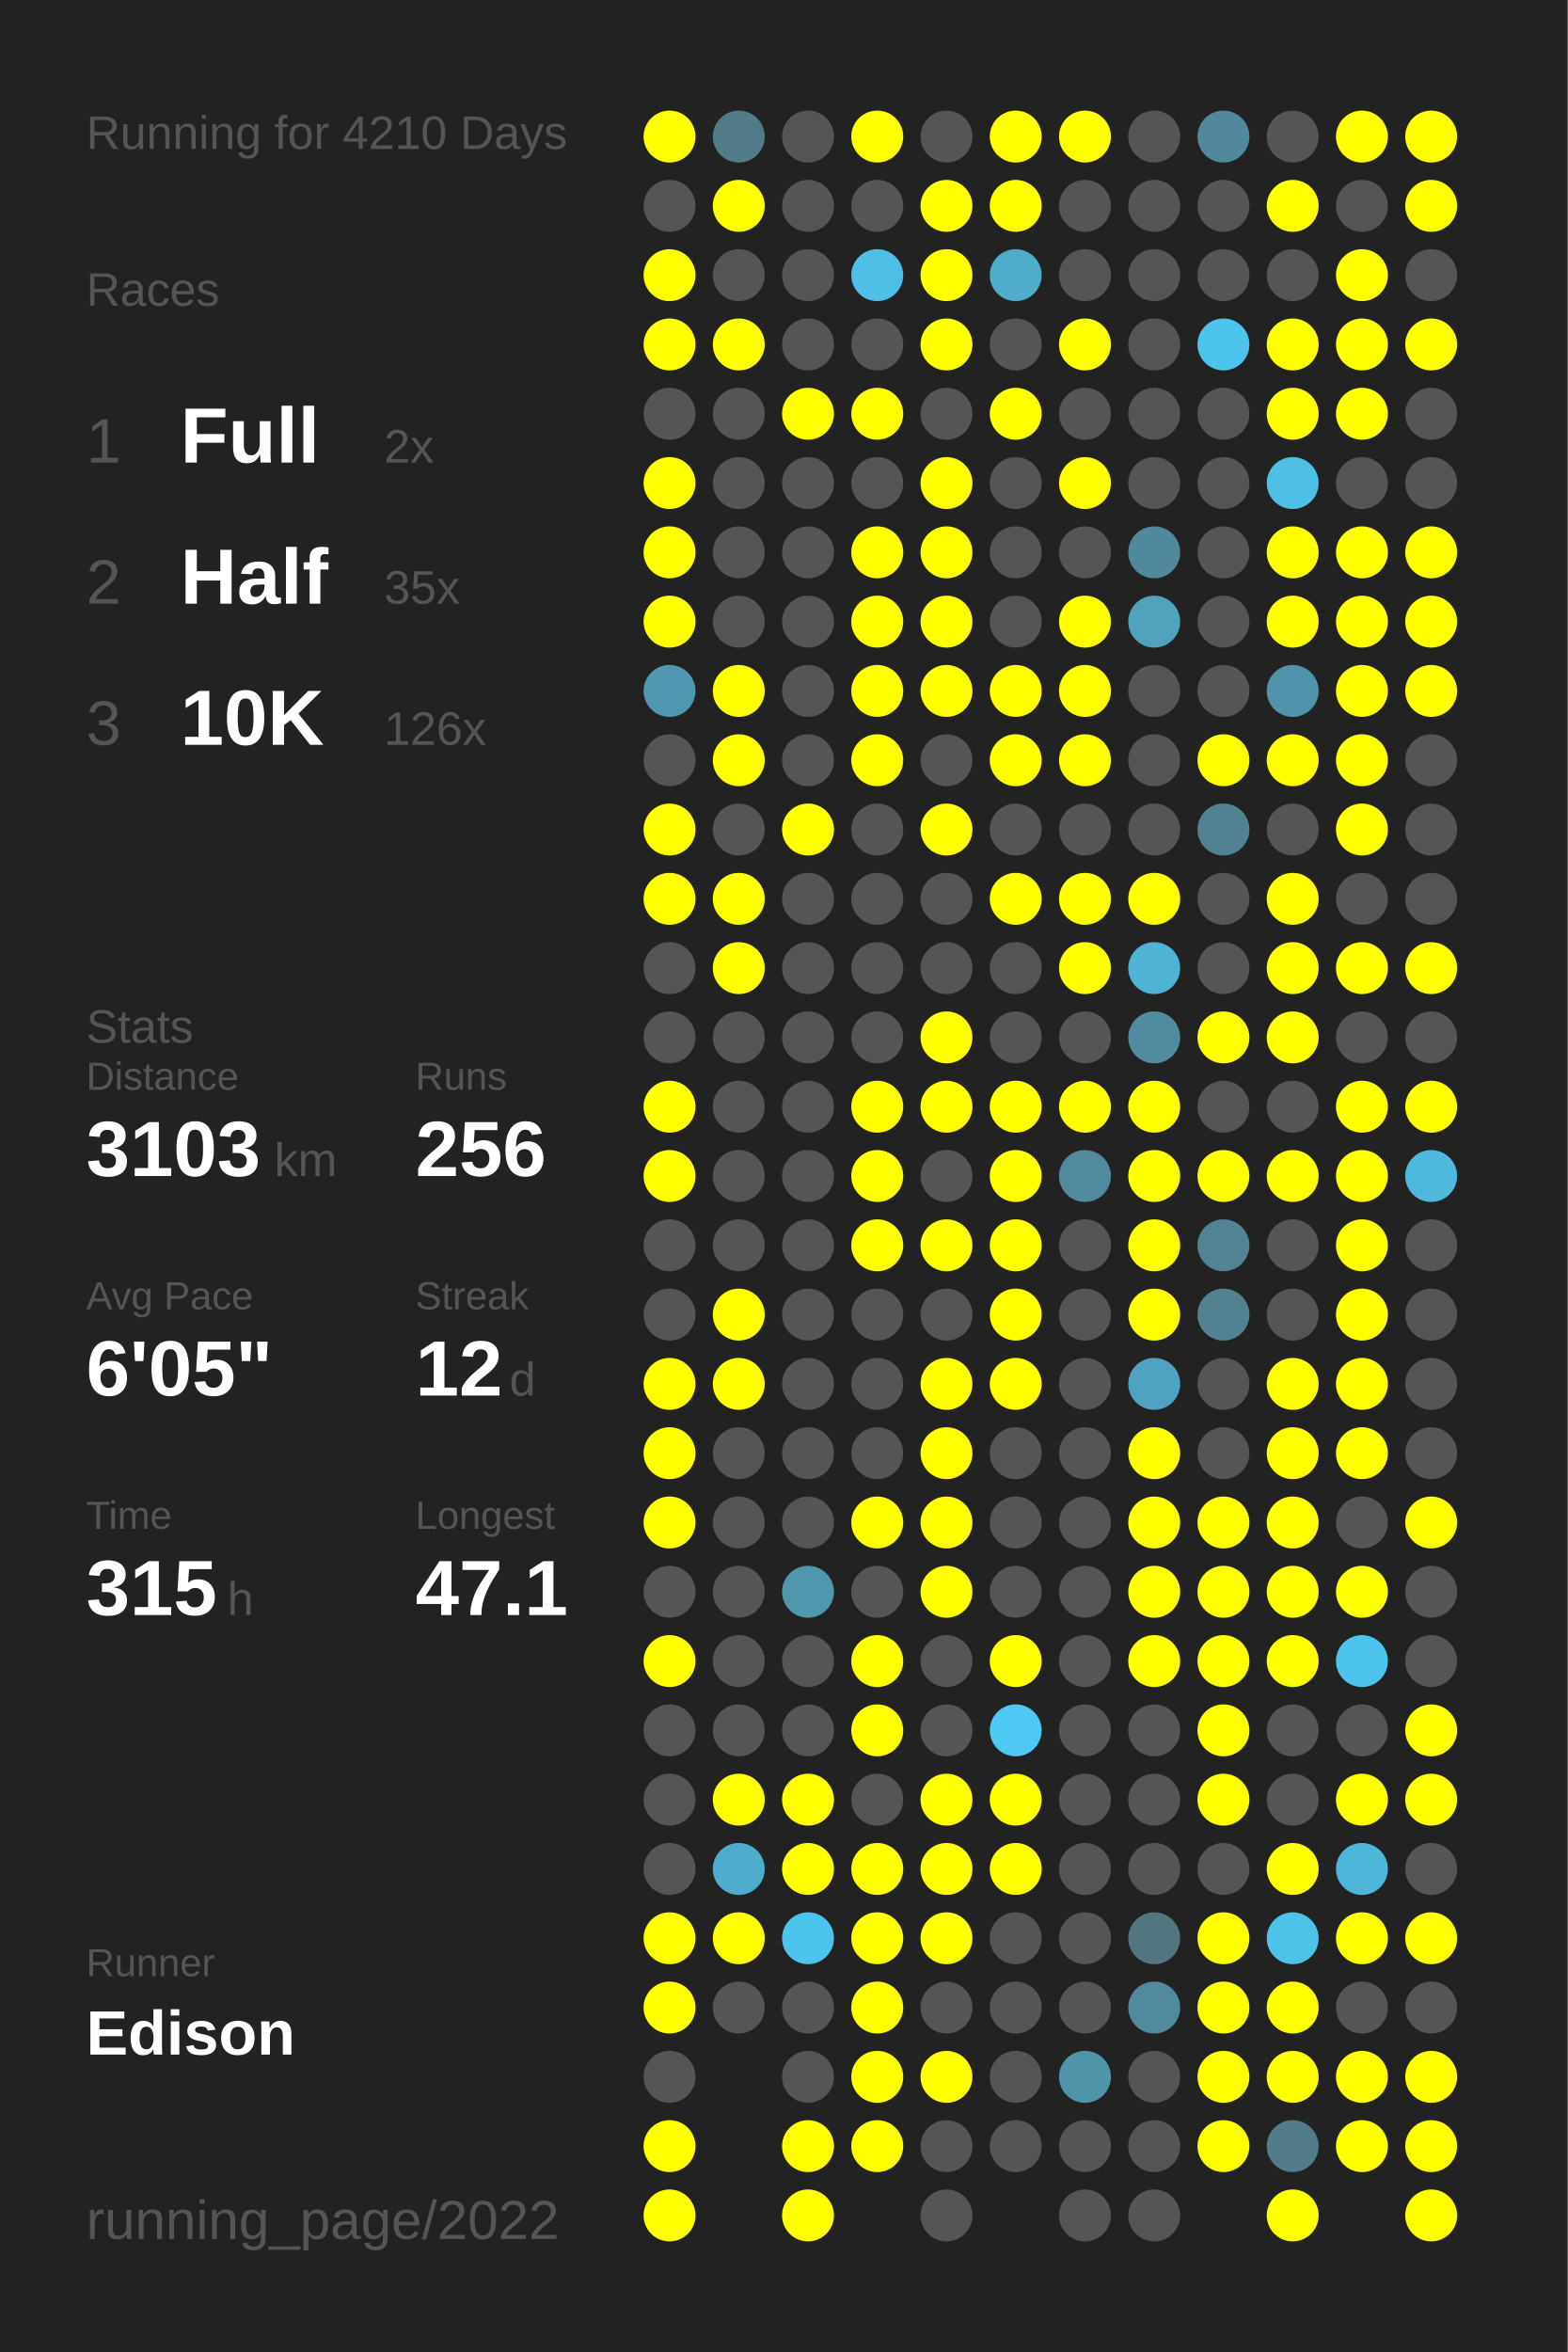
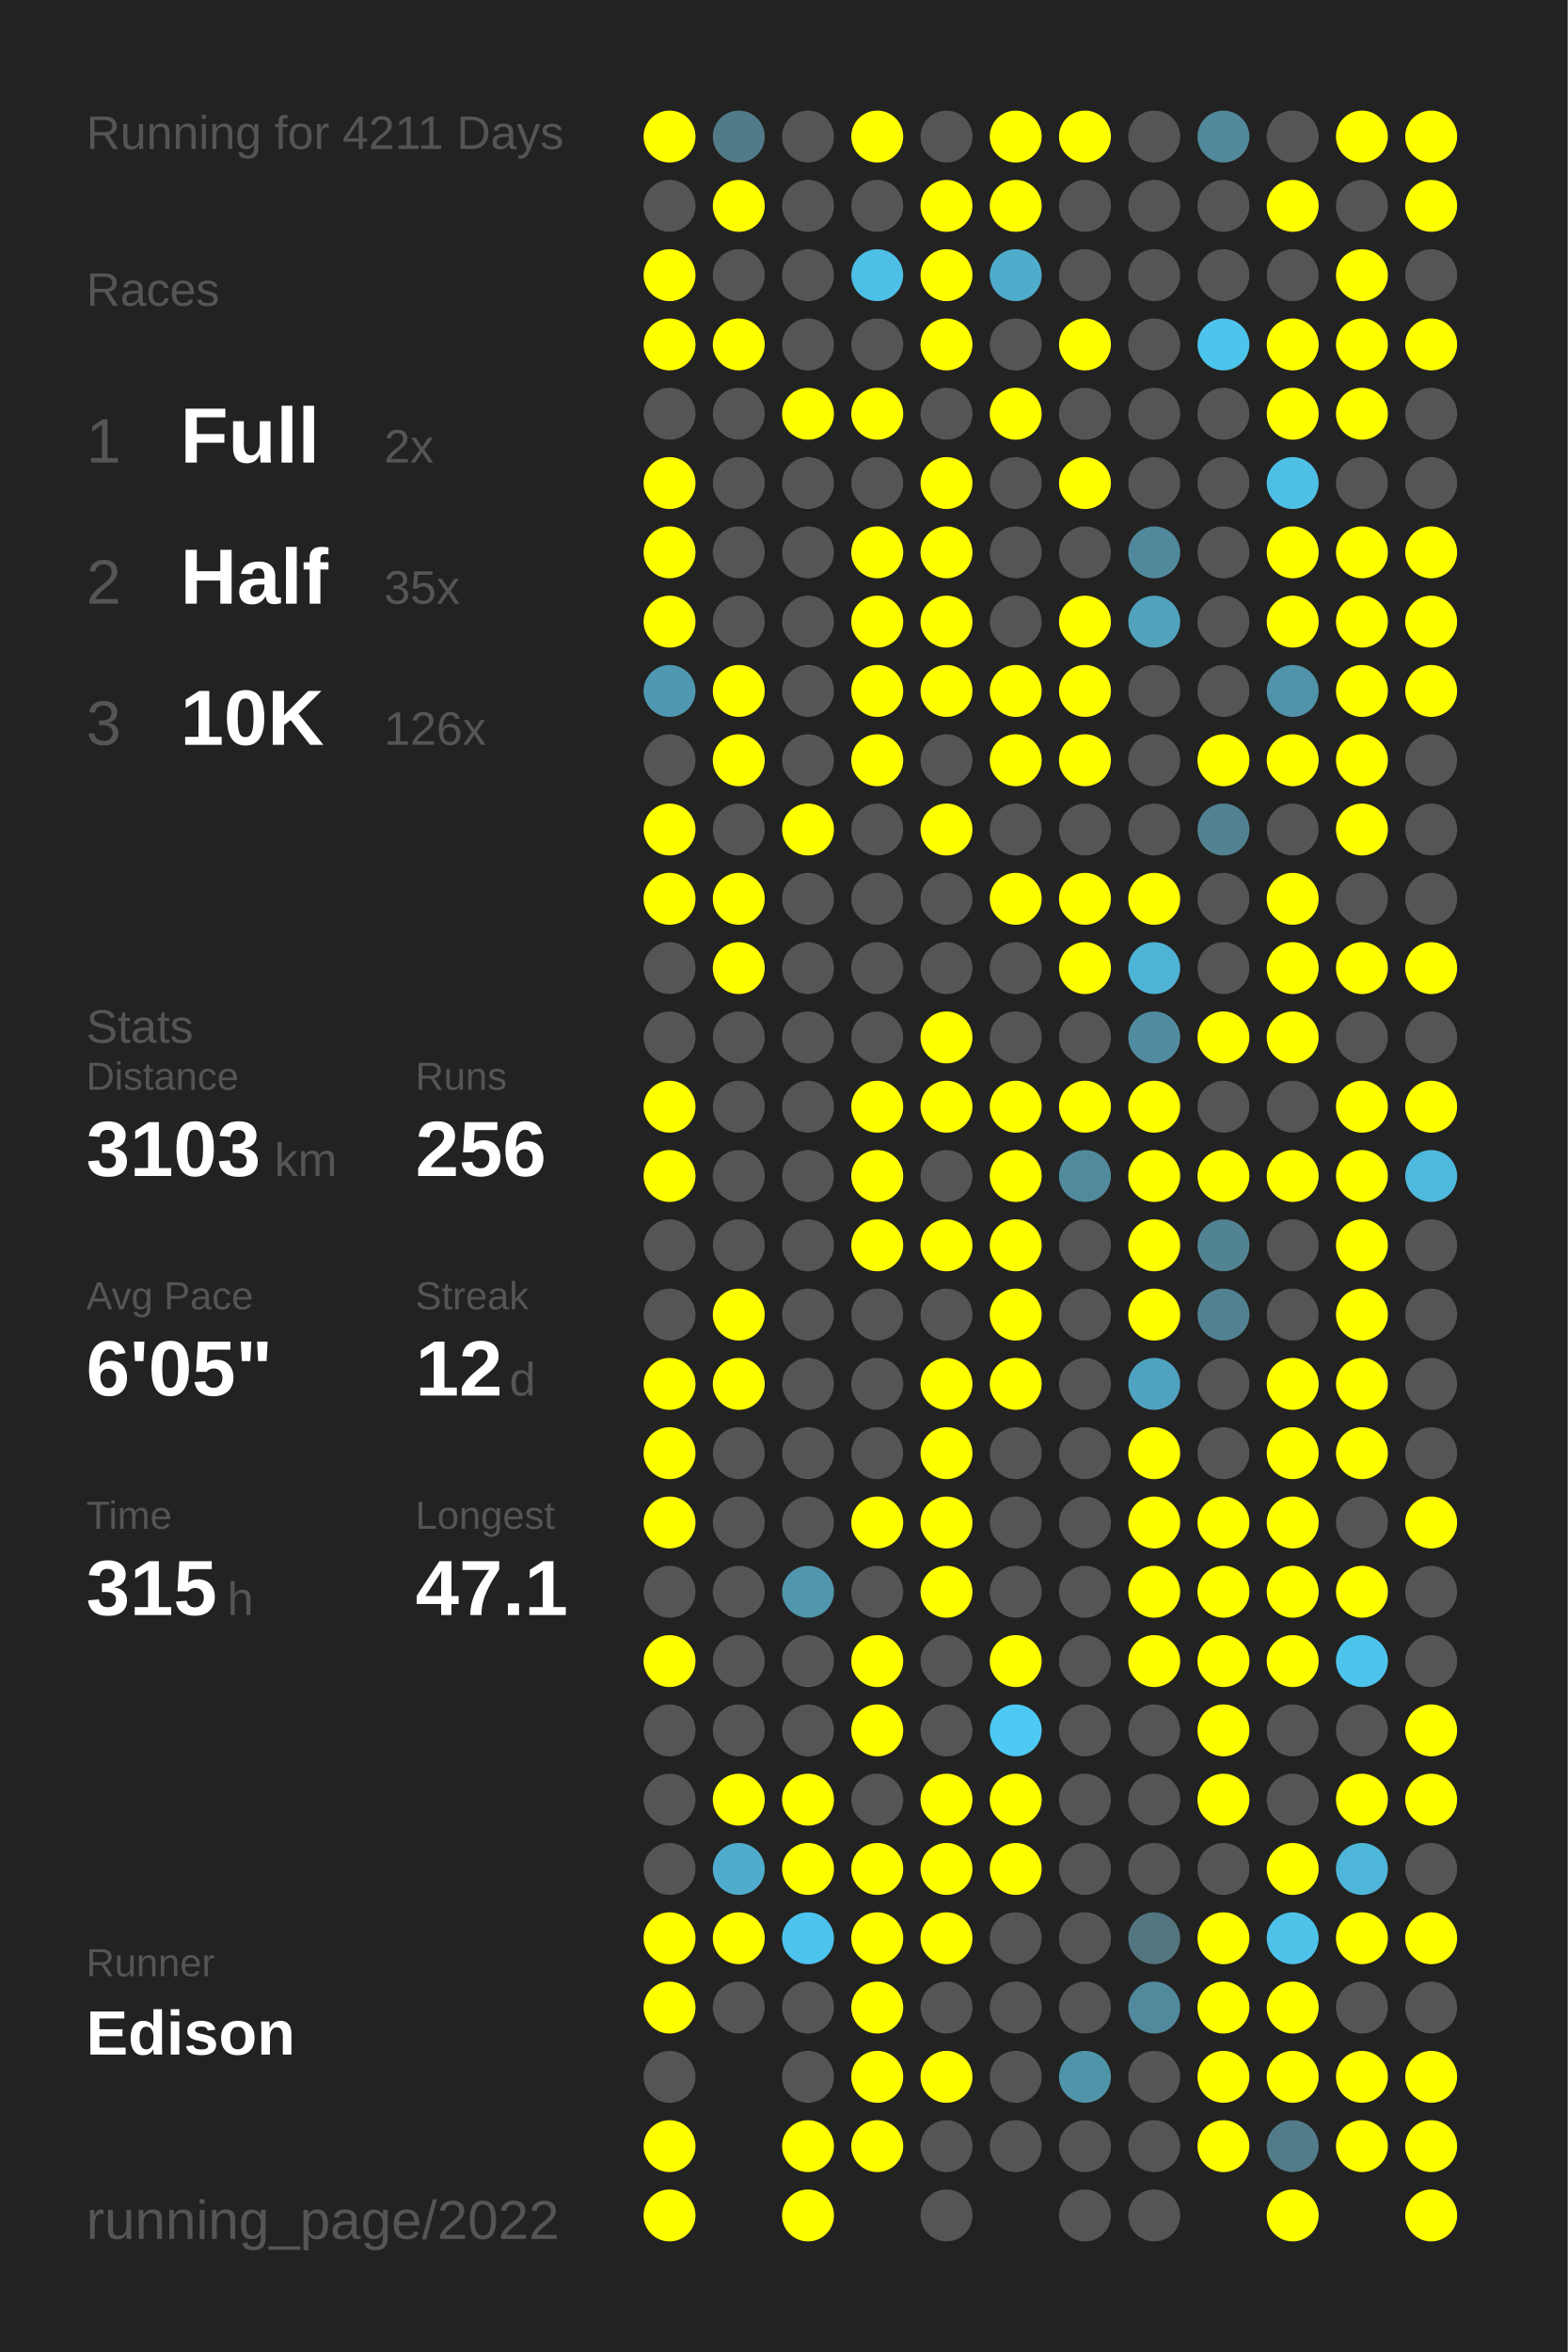
<svg xmlns="http://www.w3.org/2000/svg" baseProfile="full" height="300mm" version="1.1" viewBox="0,0,200,300" width="200mm">
  <defs />
  <rect fill="#222222" height="300" width="200" x="0" y="0" />
-   <text fill="#555555" style="font-size:6px; font-family:Arial;" x="11" y="19">Running for 4210 Days</text>
+   <text fill="#555555" style="font-size:6px; font-family:Arial;" x="11" y="19">Running for 4211 Days</text>
  <text fill="#555555" style="font-size:6px; font-family:Arial;" x="11" y="39">Races</text>
  <text fill="#555555" style="font-size:8px; font-family:Arial;" x="11" y="59">1</text>
  <text fill="#FFFFFF" style="font-size:10px; font-family:Arial; font-weight:bold;" x="23" y="59">Full</text>
  <text fill="#555555" style="font-size:6px; font-family:Arial;" x="49" y="59">2x</text>
  <text fill="#555555" style="font-size:8px; font-family:Arial;" x="11" y="77">2</text>
  <text fill="#FFFFFF" style="font-size:10px; font-family:Arial; font-weight:bold;" x="23" y="77">Half</text>
  <text fill="#555555" style="font-size:6px; font-family:Arial;" x="49" y="77">35x</text>
  <text fill="#555555" style="font-size:8px; font-family:Arial;" x="11" y="95">3</text>
  <text fill="#FFFFFF" style="font-size:10px; font-family:Arial; font-weight:bold;" x="23" y="95">10K</text>
  <text fill="#555555" style="font-size:6px; font-family:Arial;" x="49" y="95">126x</text>
  <text fill="#555555" style="font-size:6px; font-family:Arial;" x="11" y="133">Stats</text>
  <text fill="#555555" style="font-size:5px; font-family:Arial;" x="11" y="139">Distance</text>
  <text fill="#FFFFFF" style="font-size:10px; font-family:Arial; font-weight:bold;" x="11" y="150">3103</text>
  <text fill="#555555" style="font-size:6px; font-family:Arial;" x="35" y="150">km</text>
  <text fill="#555555" style="font-size:5px; font-family:Arial;" x="53" y="139">Runs</text>
  <text fill="#FFFFFF" style="font-size:10px; font-family:Arial; font-weight:bold;" x="53" y="150">256</text>
  <text fill="#555555" style="font-size:5px; font-family:Arial;" x="11" y="167">Avg Pace</text>
  <text fill="#FFFFFF" style="font-size:10px; font-family:Arial; font-weight:bold;" x="11" y="178">6'05"</text>
  <text fill="#555555" style="font-size:5px; font-family:Arial;" x="53" y="167">Streak</text>
  <text fill="#FFFFFF" style="font-size:10px; font-family:Arial; font-weight:bold;" x="53" y="178">12</text>
  <text fill="#555555" style="font-size:6px; font-family:Arial;" x="65" y="178">d</text>
  <text fill="#555555" style="font-size:5px; font-family:Arial;" x="11" y="195">Time</text>
  <text fill="#FFFFFF" style="font-size:10px; font-family:Arial; font-weight:bold;" x="11" y="206">315</text>
  <text fill="#555555" style="font-size:6px; font-family:Arial;" x="29" y="206">h</text>
  <text fill="#555555" style="font-size:5px; font-family:Arial;" x="53" y="195">Longest</text>
  <text fill="#FFFFFF" style="font-size:10px; font-family:Arial; font-weight:bold;" x="53" y="206">47.1</text>
  <text fill="#555555" style="font-size:5px; font-family:Arial;" x="11" y="252.065">Runner</text>
  <text fill="#FFFFFF" style="font-size:8px; font-family:Arial; font-weight:bold;" x="11" y="262.065">Edison</text>
  <text fill="#555555" style="font-size:7px; font-family:Arial;" x="11" y="285.581">running_page/2022</text>
  <circle cx="85.417" cy="17.419" fill="#FFFF00" r="3.312" />
  <circle cx="85.417" cy="26.258" fill="#555555" r="3.312" />
  <circle cx="85.417" cy="35.097" fill="#FFFF00" r="3.312" />
  <circle cx="85.417" cy="43.935" fill="#FFFF00" r="3.312" />
  <circle cx="85.417" cy="52.774" fill="#555555" r="3.312" />
  <circle cx="85.417" cy="61.613" fill="#FFFF00" r="3.312" />
  <circle cx="85.417" cy="70.452" fill="#FFFF00" r="3.312" />
  <circle cx="85.417" cy="79.29" fill="#FFFF00" r="3.312" />
  <circle cx="85.417" cy="88.129" fill="#5098b1" r="3.312" />
  <circle cx="85.417" cy="96.968" fill="#555555" r="3.312" />
  <circle cx="85.417" cy="105.806" fill="#FFFF00" r="3.312" />
  <circle cx="85.417" cy="114.645" fill="#FFFF00" r="3.312" />
  <circle cx="85.417" cy="123.484" fill="#555555" r="3.312" />
  <circle cx="85.417" cy="132.323" fill="#555555" r="3.312" />
  <circle cx="85.417" cy="141.161" fill="#FFFF00" r="3.312" />
  <circle cx="85.417" cy="150" fill="#FFFF00" r="3.312" />
  <circle cx="85.417" cy="158.839" fill="#555555" r="3.312" />
  <circle cx="85.417" cy="167.677" fill="#555555" r="3.312" />
  <circle cx="85.417" cy="176.516" fill="#FFFF00" r="3.312" />
  <circle cx="85.417" cy="185.355" fill="#FFFF00" r="3.312" />
  <circle cx="85.417" cy="194.194" fill="#FFFF00" r="3.312" />
  <circle cx="85.417" cy="203.032" fill="#555555" r="3.312" />
  <circle cx="85.417" cy="211.871" fill="#FFFF00" r="3.312" />
  <circle cx="85.417" cy="220.71" fill="#555555" r="3.312" />
  <circle cx="85.417" cy="229.548" fill="#555555" r="3.312" />
  <circle cx="85.417" cy="238.387" fill="#555555" r="3.312" />
  <circle cx="85.417" cy="247.226" fill="#FFFF00" r="3.312" />
  <circle cx="85.417" cy="256.065" fill="#FFFF00" r="3.312" />
  <circle cx="85.417" cy="264.903" fill="#555555" r="3.312" />
  <circle cx="85.417" cy="273.742" fill="#FFFF00" r="3.312" />
  <circle cx="85.417" cy="282.581" fill="#FFFF00" r="3.312" />
  <circle cx="94.25" cy="17.419" fill="#527b89" r="3.312" />
  <circle cx="94.25" cy="26.258" fill="#FFFF00" r="3.312" />
  <circle cx="94.25" cy="35.097" fill="#555555" r="3.312" />
  <circle cx="94.25" cy="43.935" fill="#FFFF00" r="3.312" />
  <circle cx="94.25" cy="52.774" fill="#555555" r="3.312" />
  <circle cx="94.25" cy="61.613" fill="#555555" r="3.312" />
  <circle cx="94.25" cy="70.452" fill="#555555" r="3.312" />
  <circle cx="94.25" cy="79.29" fill="#555555" r="3.312" />
  <circle cx="94.25" cy="88.129" fill="#FFFF00" r="3.312" />
  <circle cx="94.25" cy="96.968" fill="#FFFF00" r="3.312" />
  <circle cx="94.25" cy="105.806" fill="#555555" r="3.312" />
  <circle cx="94.25" cy="114.645" fill="#FFFF00" r="3.312" />
  <circle cx="94.25" cy="123.484" fill="#FFFF00" r="3.312" />
  <circle cx="94.25" cy="132.323" fill="#555555" r="3.312" />
  <circle cx="94.25" cy="141.161" fill="#555555" r="3.312" />
  <circle cx="94.25" cy="150" fill="#555555" r="3.312" />
  <circle cx="94.25" cy="158.839" fill="#555555" r="3.312" />
  <circle cx="94.25" cy="167.677" fill="#FFFF00" r="3.312" />
  <circle cx="94.25" cy="176.516" fill="#FFFF00" r="3.312" />
  <circle cx="94.25" cy="185.355" fill="#555555" r="3.312" />
  <circle cx="94.25" cy="194.194" fill="#555555" r="3.312" />
  <circle cx="94.25" cy="203.032" fill="#555555" r="3.312" />
  <circle cx="94.25" cy="211.871" fill="#555555" r="3.312" />
  <circle cx="94.25" cy="220.71" fill="#555555" r="3.312" />
  <circle cx="94.25" cy="229.548" fill="#FFFF00" r="3.312" />
  <circle cx="94.25" cy="238.387" fill="#4faccc" r="3.312" />
  <circle cx="94.25" cy="247.226" fill="#FFFF00" r="3.312" />
  <circle cx="94.25" cy="256.065" fill="#555555" r="3.312" />
  <circle cx="103.083" cy="17.419" fill="#555555" r="3.312" />
  <circle cx="103.083" cy="26.258" fill="#555555" r="3.312" />
  <circle cx="103.083" cy="35.097" fill="#555555" r="3.312" />
  <circle cx="103.083" cy="43.935" fill="#555555" r="3.312" />
  <circle cx="103.083" cy="52.774" fill="#FFFF00" r="3.312" />
  <circle cx="103.083" cy="61.613" fill="#555555" r="3.312" />
  <circle cx="103.083" cy="70.452" fill="#555555" r="3.312" />
  <circle cx="103.083" cy="79.29" fill="#555555" r="3.312" />
  <circle cx="103.083" cy="88.129" fill="#555555" r="3.312" />
  <circle cx="103.083" cy="96.968" fill="#555555" r="3.312" />
  <circle cx="103.083" cy="105.806" fill="#FFFF00" r="3.312" />
  <circle cx="103.083" cy="114.645" fill="#555555" r="3.312" />
  <circle cx="103.083" cy="123.484" fill="#555555" r="3.312" />
  <circle cx="103.083" cy="132.323" fill="#555555" r="3.312" />
  <circle cx="103.083" cy="141.161" fill="#555555" r="3.312" />
  <circle cx="103.083" cy="150" fill="#555555" r="3.312" />
  <circle cx="103.083" cy="158.839" fill="#555555" r="3.312" />
  <circle cx="103.083" cy="167.677" fill="#555555" r="3.312" />
  <circle cx="103.083" cy="176.516" fill="#555555" r="3.312" />
  <circle cx="103.083" cy="185.355" fill="#555555" r="3.312" />
  <circle cx="103.083" cy="194.194" fill="#555555" r="3.312" />
  <circle cx="103.083" cy="203.032" fill="#5096ad" r="3.312" />
  <circle cx="103.083" cy="211.871" fill="#555555" r="3.312" />
  <circle cx="103.083" cy="220.71" fill="#555555" r="3.312" />
  <circle cx="103.083" cy="229.548" fill="#FFFF00" r="3.312" />
  <circle cx="103.083" cy="238.387" fill="#FFFF00" r="3.312" />
  <circle cx="103.083" cy="247.226" fill="#4dc4ed" r="3.312" />
  <circle cx="103.083" cy="256.065" fill="#555555" r="3.312" />
  <circle cx="103.083" cy="264.903" fill="#555555" r="3.312" />
  <circle cx="103.083" cy="273.742" fill="#FFFF00" r="3.312" />
  <circle cx="103.083" cy="282.581" fill="#FFFF00" r="3.312" />
  <circle cx="111.917" cy="17.419" fill="#FFFF00" r="3.312" />
  <circle cx="111.917" cy="26.258" fill="#555555" r="3.312" />
  <circle cx="111.917" cy="35.097" fill="#4ebfe6" r="3.312" />
  <circle cx="111.917" cy="43.935" fill="#555555" r="3.312" />
  <circle cx="111.917" cy="52.774" fill="#FFFF00" r="3.312" />
  <circle cx="111.917" cy="61.613" fill="#555555" r="3.312" />
  <circle cx="111.917" cy="70.452" fill="#FFFF00" r="3.312" />
  <circle cx="111.917" cy="79.29" fill="#FFFF00" r="3.312" />
  <circle cx="111.917" cy="88.129" fill="#FFFF00" r="3.312" />
  <circle cx="111.917" cy="96.968" fill="#FFFF00" r="3.312" />
  <circle cx="111.917" cy="105.806" fill="#555555" r="3.312" />
  <circle cx="111.917" cy="114.645" fill="#555555" r="3.312" />
  <circle cx="111.917" cy="123.484" fill="#555555" r="3.312" />
  <circle cx="111.917" cy="132.323" fill="#555555" r="3.312" />
  <circle cx="111.917" cy="141.161" fill="#FFFF00" r="3.312" />
  <circle cx="111.917" cy="150" fill="#FFFF00" r="3.312" />
  <circle cx="111.917" cy="158.839" fill="#FFFF00" r="3.312" />
  <circle cx="111.917" cy="167.677" fill="#555555" r="3.312" />
  <circle cx="111.917" cy="176.516" fill="#555555" r="3.312" />
  <circle cx="111.917" cy="185.355" fill="#555555" r="3.312" />
  <circle cx="111.917" cy="194.194" fill="#FFFF00" r="3.312" />
  <circle cx="111.917" cy="203.032" fill="#555555" r="3.312" />
  <circle cx="111.917" cy="211.871" fill="#FFFF00" r="3.312" />
  <circle cx="111.917" cy="220.71" fill="#FFFF00" r="3.312" />
  <circle cx="111.917" cy="229.548" fill="#555555" r="3.312" />
  <circle cx="111.917" cy="238.387" fill="#FFFF00" r="3.312" />
  <circle cx="111.917" cy="247.226" fill="#FFFF00" r="3.312" />
  <circle cx="111.917" cy="256.065" fill="#FFFF00" r="3.312" />
  <circle cx="111.917" cy="264.903" fill="#FFFF00" r="3.312" />
  <circle cx="111.917" cy="273.742" fill="#FFFF00" r="3.312" />
  <circle cx="120.75" cy="17.419" fill="#555555" r="3.312" />
  <circle cx="120.75" cy="26.258" fill="#FFFF00" r="3.312" />
  <circle cx="120.75" cy="35.097" fill="#FFFF00" r="3.312" />
  <circle cx="120.75" cy="43.935" fill="#FFFF00" r="3.312" />
  <circle cx="120.75" cy="52.774" fill="#555555" r="3.312" />
  <circle cx="120.75" cy="61.613" fill="#FFFF00" r="3.312" />
  <circle cx="120.75" cy="70.452" fill="#FFFF00" r="3.312" />
  <circle cx="120.75" cy="79.29" fill="#FFFF00" r="3.312" />
  <circle cx="120.75" cy="88.129" fill="#FFFF00" r="3.312" />
  <circle cx="120.75" cy="96.968" fill="#555555" r="3.312" />
  <circle cx="120.75" cy="105.806" fill="#FFFF00" r="3.312" />
  <circle cx="120.75" cy="114.645" fill="#555555" r="3.312" />
  <circle cx="120.75" cy="123.484" fill="#555555" r="3.312" />
  <circle cx="120.75" cy="132.323" fill="#FFFF00" r="3.312" />
  <circle cx="120.75" cy="141.161" fill="#FFFF00" r="3.312" />
  <circle cx="120.75" cy="150" fill="#555555" r="3.312" />
  <circle cx="120.75" cy="158.839" fill="#FFFF00" r="3.312" />
  <circle cx="120.75" cy="167.677" fill="#555555" r="3.312" />
  <circle cx="120.75" cy="176.516" fill="#FFFF00" r="3.312" />
  <circle cx="120.75" cy="185.355" fill="#FFFF00" r="3.312" />
  <circle cx="120.75" cy="194.194" fill="#FFFF00" r="3.312" />
  <circle cx="120.75" cy="203.032" fill="#FFFF00" r="3.312" />
  <circle cx="120.75" cy="211.871" fill="#555555" r="3.312" />
  <circle cx="120.75" cy="220.71" fill="#555555" r="3.312" />
  <circle cx="120.75" cy="229.548" fill="#FFFF00" r="3.312" />
  <circle cx="120.75" cy="238.387" fill="#FFFF00" r="3.312" />
  <circle cx="120.75" cy="247.226" fill="#FFFF00" r="3.312" />
  <circle cx="120.75" cy="256.065" fill="#555555" r="3.312" />
  <circle cx="120.75" cy="264.903" fill="#FFFF00" r="3.312" />
  <circle cx="120.75" cy="273.742" fill="#555555" r="3.312" />
  <circle cx="120.75" cy="282.581" fill="#555555" r="3.312" />
  <circle cx="129.583" cy="17.419" fill="#FFFF00" r="3.312" />
  <circle cx="129.583" cy="26.258" fill="#FFFF00" r="3.312" />
  <circle cx="129.583" cy="35.097" fill="#4faccb" r="3.312" />
  <circle cx="129.583" cy="43.935" fill="#555555" r="3.312" />
  <circle cx="129.583" cy="52.774" fill="#FFFF00" r="3.312" />
  <circle cx="129.583" cy="61.613" fill="#555555" r="3.312" />
  <circle cx="129.583" cy="70.452" fill="#555555" r="3.312" />
  <circle cx="129.583" cy="79.29" fill="#555555" r="3.312" />
  <circle cx="129.583" cy="88.129" fill="#FFFF00" r="3.312" />
  <circle cx="129.583" cy="96.968" fill="#FFFF00" r="3.312" />
  <circle cx="129.583" cy="105.806" fill="#555555" r="3.312" />
  <circle cx="129.583" cy="114.645" fill="#FFFF00" r="3.312" />
  <circle cx="129.583" cy="123.484" fill="#555555" r="3.312" />
  <circle cx="129.583" cy="132.323" fill="#555555" r="3.312" />
  <circle cx="129.583" cy="141.161" fill="#FFFF00" r="3.312" />
  <circle cx="129.583" cy="150" fill="#FFFF00" r="3.312" />
  <circle cx="129.583" cy="158.839" fill="#FFFF00" r="3.312" />
  <circle cx="129.583" cy="167.677" fill="#FFFF00" r="3.312" />
  <circle cx="129.583" cy="176.516" fill="#FFFF00" r="3.312" />
  <circle cx="129.583" cy="185.355" fill="#555555" r="3.312" />
  <circle cx="129.583" cy="194.194" fill="#555555" r="3.312" />
  <circle cx="129.583" cy="203.032" fill="#555555" r="3.312" />
  <circle cx="129.583" cy="211.871" fill="#FFFF00" r="3.312" />
  <circle cx="129.583" cy="220.71" fill="#4dc9f3" r="3.312" />
  <circle cx="129.583" cy="229.548" fill="#FFFF00" r="3.312" />
  <circle cx="129.583" cy="238.387" fill="#FFFF00" r="3.312" />
  <circle cx="129.583" cy="247.226" fill="#555555" r="3.312" />
  <circle cx="129.583" cy="256.065" fill="#555555" r="3.312" />
  <circle cx="129.583" cy="264.903" fill="#555555" r="3.312" />
  <circle cx="129.583" cy="273.742" fill="#555555" r="3.312" />
  <circle cx="138.417" cy="17.419" fill="#FFFF00" r="3.312" />
  <circle cx="138.417" cy="26.258" fill="#555555" r="3.312" />
  <circle cx="138.417" cy="35.097" fill="#555555" r="3.312" />
  <circle cx="138.417" cy="43.935" fill="#FFFF00" r="3.312" />
  <circle cx="138.417" cy="52.774" fill="#555555" r="3.312" />
  <circle cx="138.417" cy="61.613" fill="#FFFF00" r="3.312" />
  <circle cx="138.417" cy="70.452" fill="#555555" r="3.312" />
  <circle cx="138.417" cy="79.29" fill="#FFFF00" r="3.312" />
  <circle cx="138.417" cy="88.129" fill="#FFFF00" r="3.312" />
  <circle cx="138.417" cy="96.968" fill="#FFFF00" r="3.312" />
  <circle cx="138.417" cy="105.806" fill="#555555" r="3.312" />
  <circle cx="138.417" cy="114.645" fill="#FFFF00" r="3.312" />
  <circle cx="138.417" cy="123.484" fill="#FFFF00" r="3.312" />
  <circle cx="138.417" cy="132.323" fill="#555555" r="3.312" />
  <circle cx="138.417" cy="141.161" fill="#FFFF00" r="3.312" />
  <circle cx="138.417" cy="150" fill="#518a9d" r="3.312" />
  <circle cx="138.417" cy="158.839" fill="#555555" r="3.312" />
  <circle cx="138.417" cy="167.677" fill="#555555" r="3.312" />
  <circle cx="138.417" cy="176.516" fill="#555555" r="3.312" />
  <circle cx="138.417" cy="185.355" fill="#555555" r="3.312" />
  <circle cx="138.417" cy="194.194" fill="#555555" r="3.312" />
  <circle cx="138.417" cy="203.032" fill="#555555" r="3.312" />
  <circle cx="138.417" cy="211.871" fill="#555555" r="3.312" />
  <circle cx="138.417" cy="220.71" fill="#555555" r="3.312" />
  <circle cx="138.417" cy="229.548" fill="#555555" r="3.312" />
  <circle cx="138.417" cy="238.387" fill="#555555" r="3.312" />
  <circle cx="138.417" cy="247.226" fill="#555555" r="3.312" />
  <circle cx="138.417" cy="256.065" fill="#555555" r="3.312" />
  <circle cx="138.417" cy="264.903" fill="#5094aa" r="3.312" />
  <circle cx="138.417" cy="273.742" fill="#555555" r="3.312" />
  <circle cx="138.417" cy="282.581" fill="#555555" r="3.312" />
  <circle cx="147.25" cy="17.419" fill="#555555" r="3.312" />
  <circle cx="147.25" cy="26.258" fill="#555555" r="3.312" />
  <circle cx="147.25" cy="35.097" fill="#555555" r="3.312" />
  <circle cx="147.25" cy="43.935" fill="#555555" r="3.312" />
  <circle cx="147.25" cy="52.774" fill="#555555" r="3.312" />
  <circle cx="147.25" cy="61.613" fill="#555555" r="3.312" />
  <circle cx="147.25" cy="70.452" fill="#51899c" r="3.312" />
  <circle cx="147.25" cy="79.29" fill="#50a2bd" r="3.312" />
  <circle cx="147.25" cy="88.129" fill="#555555" r="3.312" />
  <circle cx="147.25" cy="96.968" fill="#555555" r="3.312" />
  <circle cx="147.25" cy="105.806" fill="#555555" r="3.312" />
  <circle cx="147.25" cy="114.645" fill="#FFFF00" r="3.312" />
  <circle cx="147.25" cy="123.484" fill="#4eb3d5" r="3.312" />
  <circle cx="147.25" cy="132.323" fill="#518b9f" r="3.312" />
  <circle cx="147.25" cy="141.161" fill="#FFFF00" r="3.312" />
  <circle cx="147.25" cy="150" fill="#FFFF00" r="3.312" />
  <circle cx="147.25" cy="158.839" fill="#FFFF00" r="3.312" />
  <circle cx="147.25" cy="167.677" fill="#FFFF00" r="3.312" />
  <circle cx="147.25" cy="176.516" fill="#4fa3c0" r="3.312" />
  <circle cx="147.25" cy="185.355" fill="#FFFF00" r="3.312" />
  <circle cx="147.25" cy="194.194" fill="#FFFF00" r="3.312" />
  <circle cx="147.25" cy="203.032" fill="#FFFF00" r="3.312" />
  <circle cx="147.25" cy="211.871" fill="#FFFF00" r="3.312" />
  <circle cx="147.25" cy="220.71" fill="#555555" r="3.312" />
  <circle cx="147.25" cy="229.548" fill="#555555" r="3.312" />
  <circle cx="147.25" cy="238.387" fill="#555555" r="3.312" />
  <circle cx="147.25" cy="247.226" fill="#527580" r="3.312" />
  <circle cx="147.25" cy="256.065" fill="#518a9d" r="3.312" />
  <circle cx="147.25" cy="264.903" fill="#555555" r="3.312" />
  <circle cx="147.25" cy="273.742" fill="#555555" r="3.312" />
  <circle cx="147.25" cy="282.581" fill="#555555" r="3.312" />
  <circle cx="156.083" cy="17.419" fill="#51889b" r="3.312" />
  <circle cx="156.083" cy="26.258" fill="#555555" r="3.312" />
  <circle cx="156.083" cy="35.097" fill="#555555" r="3.312" />
  <circle cx="156.083" cy="43.935" fill="#4dc4ec" r="3.312" />
  <circle cx="156.083" cy="52.774" fill="#555555" r="3.312" />
  <circle cx="156.083" cy="61.613" fill="#555555" r="3.312" />
  <circle cx="156.083" cy="70.452" fill="#555555" r="3.312" />
  <circle cx="156.083" cy="79.29" fill="#555555" r="3.312" />
  <circle cx="156.083" cy="88.129" fill="#555555" r="3.312" />
  <circle cx="156.083" cy="96.968" fill="#FFFF00" r="3.312" />
  <circle cx="156.083" cy="105.806" fill="#528292" r="3.312" />
  <circle cx="156.083" cy="114.645" fill="#555555" r="3.312" />
  <circle cx="156.083" cy="123.484" fill="#555555" r="3.312" />
  <circle cx="156.083" cy="132.323" fill="#FFFF00" r="3.312" />
  <circle cx="156.083" cy="141.161" fill="#555555" r="3.312" />
  <circle cx="156.083" cy="150" fill="#FFFF00" r="3.312" />
  <circle cx="156.083" cy="158.839" fill="#528393" r="3.312" />
  <circle cx="156.083" cy="167.677" fill="#528292" r="3.312" />
  <circle cx="156.083" cy="176.516" fill="#555555" r="3.312" />
  <circle cx="156.083" cy="185.355" fill="#555555" r="3.312" />
  <circle cx="156.083" cy="194.194" fill="#FFFF00" r="3.312" />
  <circle cx="156.083" cy="203.032" fill="#FFFF00" r="3.312" />
  <circle cx="156.083" cy="211.871" fill="#FFFF00" r="3.312" />
  <circle cx="156.083" cy="220.71" fill="#FFFF00" r="3.312" />
  <circle cx="156.083" cy="229.548" fill="#FFFF00" r="3.312" />
  <circle cx="156.083" cy="238.387" fill="#555555" r="3.312" />
  <circle cx="156.083" cy="247.226" fill="#FFFF00" r="3.312" />
  <circle cx="156.083" cy="256.065" fill="#FFFF00" r="3.312" />
  <circle cx="156.083" cy="264.903" fill="#FFFF00" r="3.312" />
  <circle cx="156.083" cy="273.742" fill="#FFFF00" r="3.312" />
  <circle cx="164.917" cy="17.419" fill="#555555" r="3.312" />
  <circle cx="164.917" cy="26.258" fill="#FFFF00" r="3.312" />
  <circle cx="164.917" cy="35.097" fill="#555555" r="3.312" />
  <circle cx="164.917" cy="43.935" fill="#FFFF00" r="3.312" />
  <circle cx="164.917" cy="52.774" fill="#FFFF00" r="3.312" />
  <circle cx="164.917" cy="61.613" fill="#4ebfe5" r="3.312" />
  <circle cx="164.917" cy="70.452" fill="#FFFF00" r="3.312" />
  <circle cx="164.917" cy="79.29" fill="#FFFF00" r="3.312" />
  <circle cx="164.917" cy="88.129" fill="#5093aa" r="3.312" />
  <circle cx="164.917" cy="96.968" fill="#FFFF00" r="3.312" />
  <circle cx="164.917" cy="105.806" fill="#555555" r="3.312" />
  <circle cx="164.917" cy="114.645" fill="#FFFF00" r="3.312" />
  <circle cx="164.917" cy="123.484" fill="#FFFF00" r="3.312" />
  <circle cx="164.917" cy="132.323" fill="#FFFF00" r="3.312" />
  <circle cx="164.917" cy="141.161" fill="#555555" r="3.312" />
  <circle cx="164.917" cy="150" fill="#FFFF00" r="3.312" />
  <circle cx="164.917" cy="158.839" fill="#555555" r="3.312" />
  <circle cx="164.917" cy="167.677" fill="#555555" r="3.312" />
  <circle cx="164.917" cy="176.516" fill="#FFFF00" r="3.312" />
  <circle cx="164.917" cy="185.355" fill="#FFFF00" r="3.312" />
  <circle cx="164.917" cy="194.194" fill="#FFFF00" r="3.312" />
  <circle cx="164.917" cy="203.032" fill="#FFFF00" r="3.312" />
  <circle cx="164.917" cy="211.871" fill="#FFFF00" r="3.312" />
  <circle cx="164.917" cy="220.71" fill="#555555" r="3.312" />
  <circle cx="164.917" cy="229.548" fill="#555555" r="3.312" />
  <circle cx="164.917" cy="238.387" fill="#FFFF00" r="3.312" />
  <circle cx="164.917" cy="247.226" fill="#4ec2e9" r="3.312" />
  <circle cx="164.917" cy="256.065" fill="#FFFF00" r="3.312" />
  <circle cx="164.917" cy="264.903" fill="#FFFF00" r="3.312" />
  <circle cx="164.917" cy="273.742" fill="#527c8a" r="3.312" />
  <circle cx="164.917" cy="282.581" fill="#FFFF00" r="3.312" />
  <circle cx="173.75" cy="17.419" fill="#FFFF00" r="3.312" />
  <circle cx="173.75" cy="26.258" fill="#555555" r="3.312" />
  <circle cx="173.75" cy="35.097" fill="#FFFF00" r="3.312" />
  <circle cx="173.75" cy="43.935" fill="#FFFF00" r="3.312" />
  <circle cx="173.75" cy="52.774" fill="#FFFF00" r="3.312" />
  <circle cx="173.75" cy="61.613" fill="#555555" r="3.312" />
  <circle cx="173.75" cy="70.452" fill="#FFFF00" r="3.312" />
  <circle cx="173.75" cy="79.29" fill="#FFFF00" r="3.312" />
  <circle cx="173.75" cy="88.129" fill="#FFFF00" r="3.312" />
  <circle cx="173.75" cy="96.968" fill="#FFFF00" r="3.312" />
  <circle cx="173.75" cy="105.806" fill="#FFFF00" r="3.312" />
  <circle cx="173.75" cy="114.645" fill="#555555" r="3.312" />
  <circle cx="173.75" cy="123.484" fill="#FFFF00" r="3.312" />
  <circle cx="173.75" cy="132.323" fill="#555555" r="3.312" />
  <circle cx="173.75" cy="141.161" fill="#FFFF00" r="3.312" />
  <circle cx="173.75" cy="150" fill="#FFFF00" r="3.312" />
  <circle cx="173.75" cy="158.839" fill="#FFFF00" r="3.312" />
  <circle cx="173.75" cy="167.677" fill="#FFFF00" r="3.312" />
  <circle cx="173.75" cy="176.516" fill="#FFFF00" r="3.312" />
  <circle cx="173.75" cy="185.355" fill="#FFFF00" r="3.312" />
  <circle cx="173.75" cy="194.194" fill="#555555" r="3.312" />
  <circle cx="173.75" cy="203.032" fill="#FFFF00" r="3.312" />
  <circle cx="173.75" cy="211.871" fill="#4dc4ec" r="3.312" />
  <circle cx="173.75" cy="220.71" fill="#555555" r="3.312" />
  <circle cx="173.75" cy="229.548" fill="#FFFF00" r="3.312" />
  <circle cx="173.75" cy="238.387" fill="#4eb6d9" r="3.312" />
  <circle cx="173.75" cy="247.226" fill="#FFFF00" r="3.312" />
  <circle cx="173.75" cy="256.065" fill="#555555" r="3.312" />
  <circle cx="173.75" cy="264.903" fill="#FFFF00" r="3.312" />
  <circle cx="173.75" cy="273.742" fill="#FFFF00" r="3.312" />
  <circle cx="182.583" cy="17.419" fill="#FFFF00" r="3.312" />
  <circle cx="182.583" cy="26.258" fill="#FFFF00" r="3.312" />
  <circle cx="182.583" cy="35.097" fill="#555555" r="3.312" />
  <circle cx="182.583" cy="43.935" fill="#FFFF00" r="3.312" />
  <circle cx="182.583" cy="52.774" fill="#555555" r="3.312" />
  <circle cx="182.583" cy="61.613" fill="#555555" r="3.312" />
  <circle cx="182.583" cy="70.452" fill="#FFFF00" r="3.312" />
  <circle cx="182.583" cy="79.29" fill="#FFFF00" r="3.312" />
  <circle cx="182.583" cy="88.129" fill="#FFFF00" r="3.312" />
  <circle cx="182.583" cy="96.968" fill="#555555" r="3.312" />
  <circle cx="182.583" cy="105.806" fill="#555555" r="3.312" />
  <circle cx="182.583" cy="114.645" fill="#555555" r="3.312" />
  <circle cx="182.583" cy="123.484" fill="#FFFF00" r="3.312" />
  <circle cx="182.583" cy="132.323" fill="#555555" r="3.312" />
  <circle cx="182.583" cy="141.161" fill="#FFFF00" r="3.312" />
  <circle cx="182.583" cy="150" fill="#4eb9dd" r="3.312" />
  <circle cx="182.583" cy="158.839" fill="#555555" r="3.312" />
  <circle cx="182.583" cy="167.677" fill="#555555" r="3.312" />
  <circle cx="182.583" cy="176.516" fill="#555555" r="3.312" />
  <circle cx="182.583" cy="185.355" fill="#555555" r="3.312" />
  <circle cx="182.583" cy="194.194" fill="#FFFF00" r="3.312" />
  <circle cx="182.583" cy="203.032" fill="#555555" r="3.312" />
  <circle cx="182.583" cy="211.871" fill="#555555" r="3.312" />
  <circle cx="182.583" cy="220.71" fill="#FFFF00" r="3.312" />
  <circle cx="182.583" cy="229.548" fill="#FFFF00" r="3.312" />
  <circle cx="182.583" cy="238.387" fill="#555555" r="3.312" />
  <circle cx="182.583" cy="247.226" fill="#FFFF00" r="3.312" />
  <circle cx="182.583" cy="256.065" fill="#555555" r="3.312" />
  <circle cx="182.583" cy="264.903" fill="#FFFF00" r="3.312" />
  <circle cx="182.583" cy="273.742" fill="#FFFF00" r="3.312" />
  <circle cx="182.583" cy="282.581" fill="#FFFF00" r="3.312" />
</svg>
